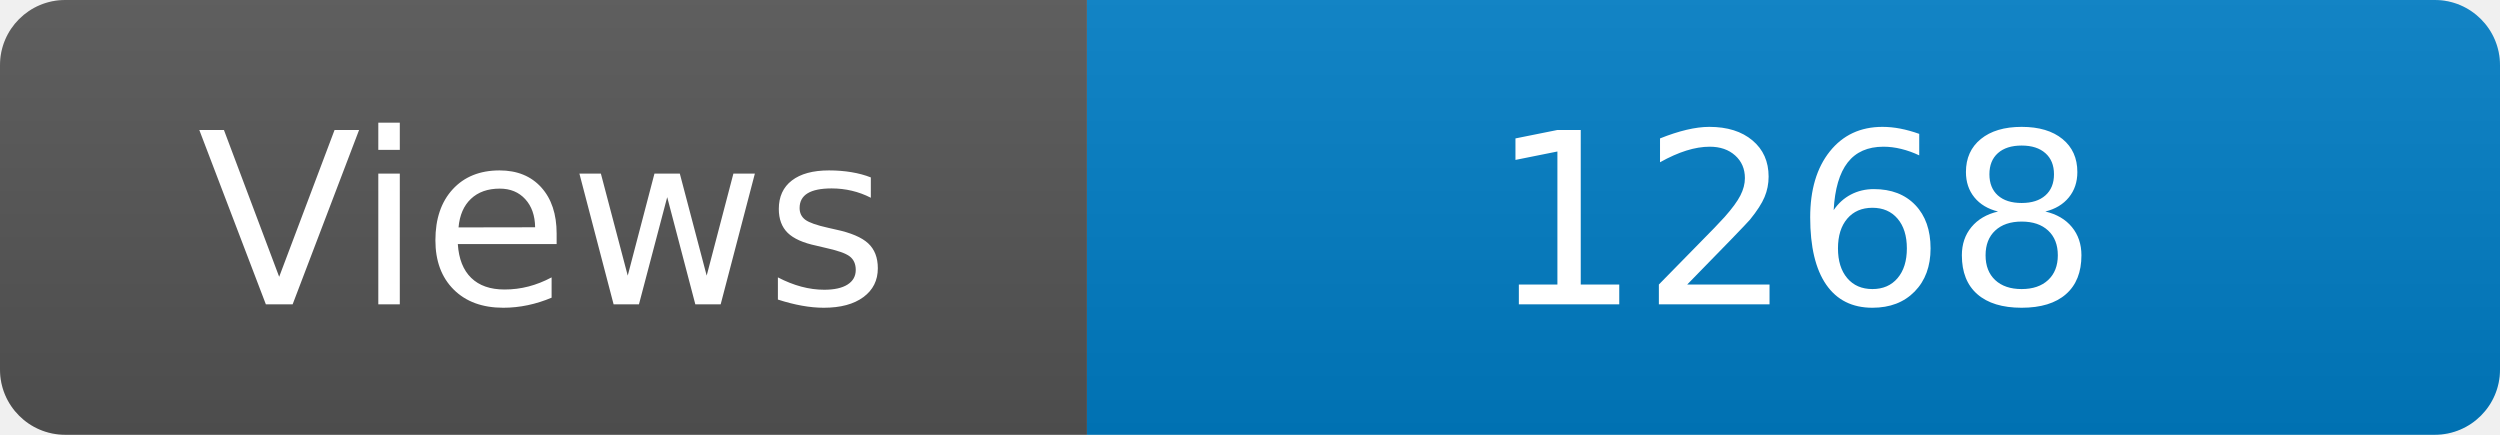
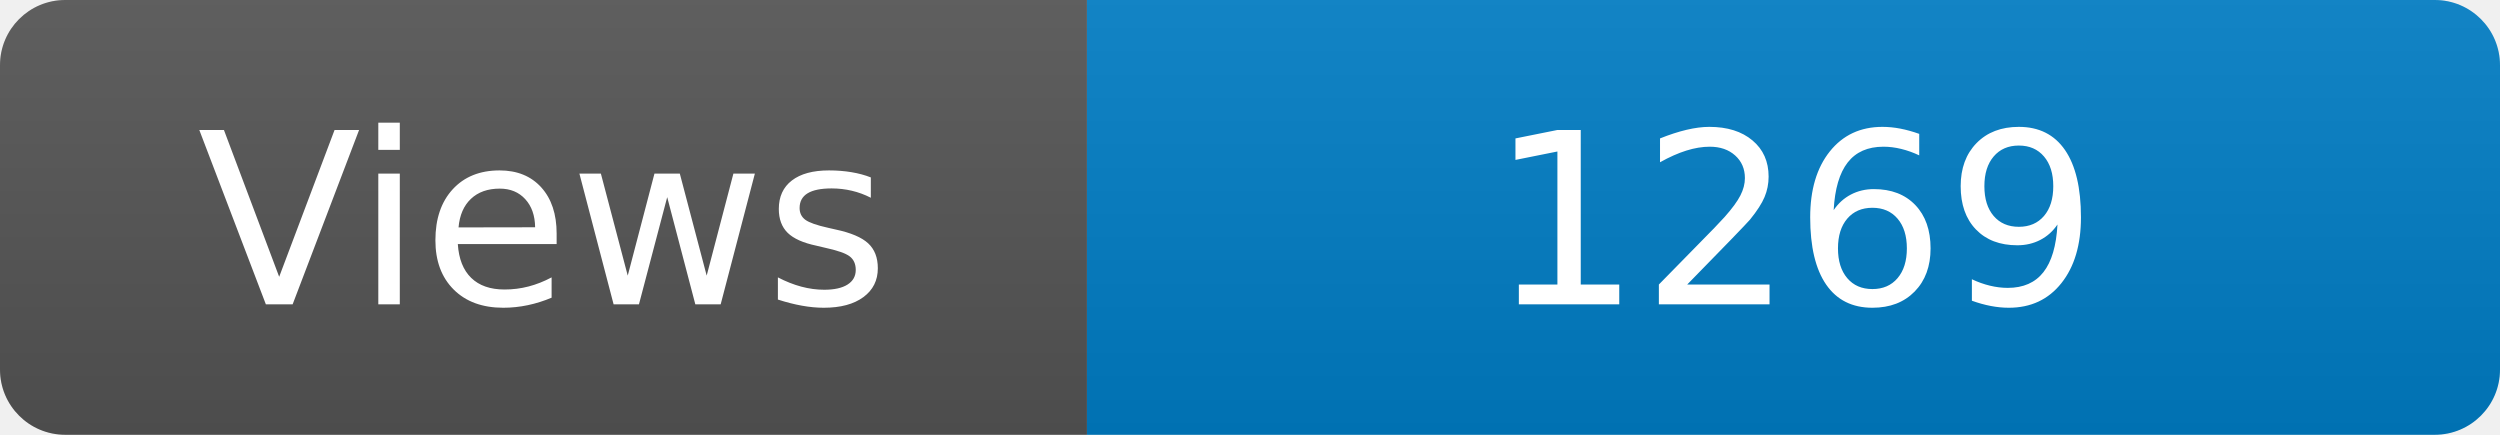
<svg xmlns="http://www.w3.org/2000/svg" width="115" height="20" role="img" aria-label="Maintained?: yes">
  <linearGradient id="s" x2="0" y2="100%">
    <stop offset="0" stop-color="#bbb" stop-opacity=".1" />
    <stop offset="1" stop-opacity=".1" />
  </linearGradient>
  <clipPath id="r">
    <rect width="115" height="20" rx="3" fill="#fff" />
  </clipPath>
  <g clip-path="url(#r)">
    <rect width="50" height="20" fill="#555" />
    <rect x="50" width="160" height="20" fill="#007ec6" />
    <rect width="115" height="20" fill="url(#s)" />
  </g>
  <g fill="#fff" text-anchor="middle" font-family="Verdana,Geneva,DejaVu Sans,sans-serif" font-size="110">
    <text x="250" y="140" transform="scale(.1)" fill="#fff">Views</text>
-     <text x="825" y="140" transform="scale(.1)" fill="#fff">1268</text>
+     <text x="825" y="140" transform="scale(.1)" fill="#fff">1269</text>
  </g>
</svg>
